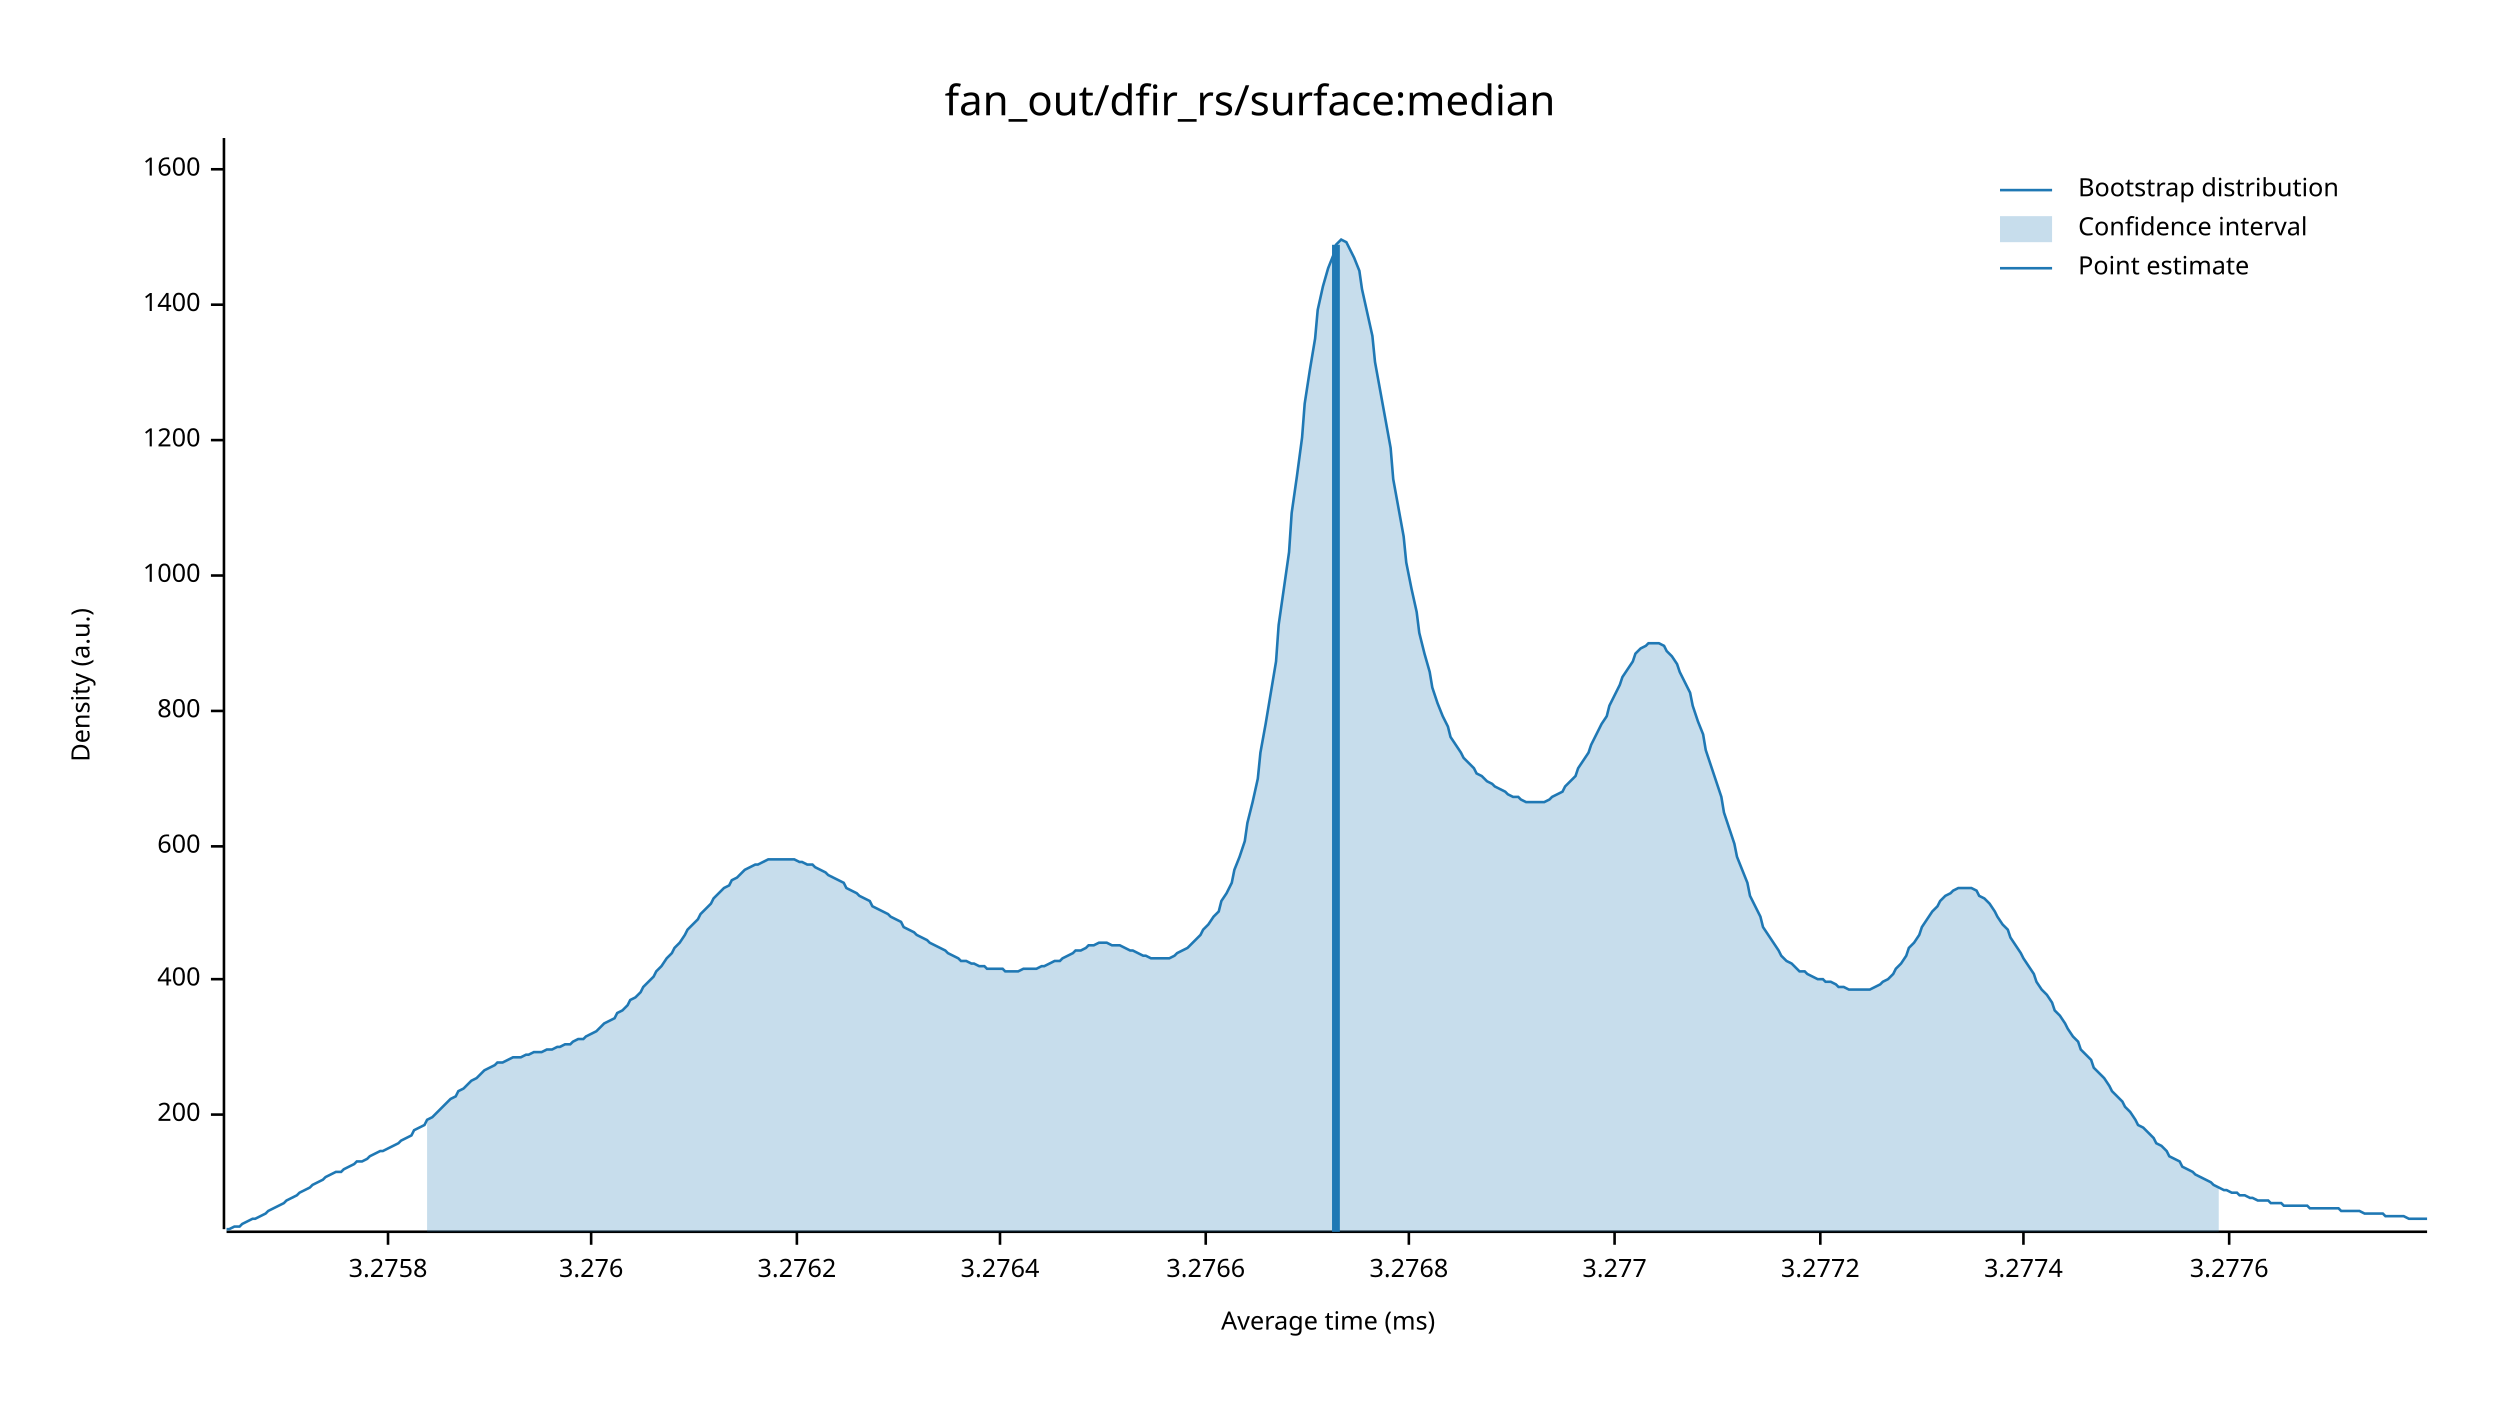
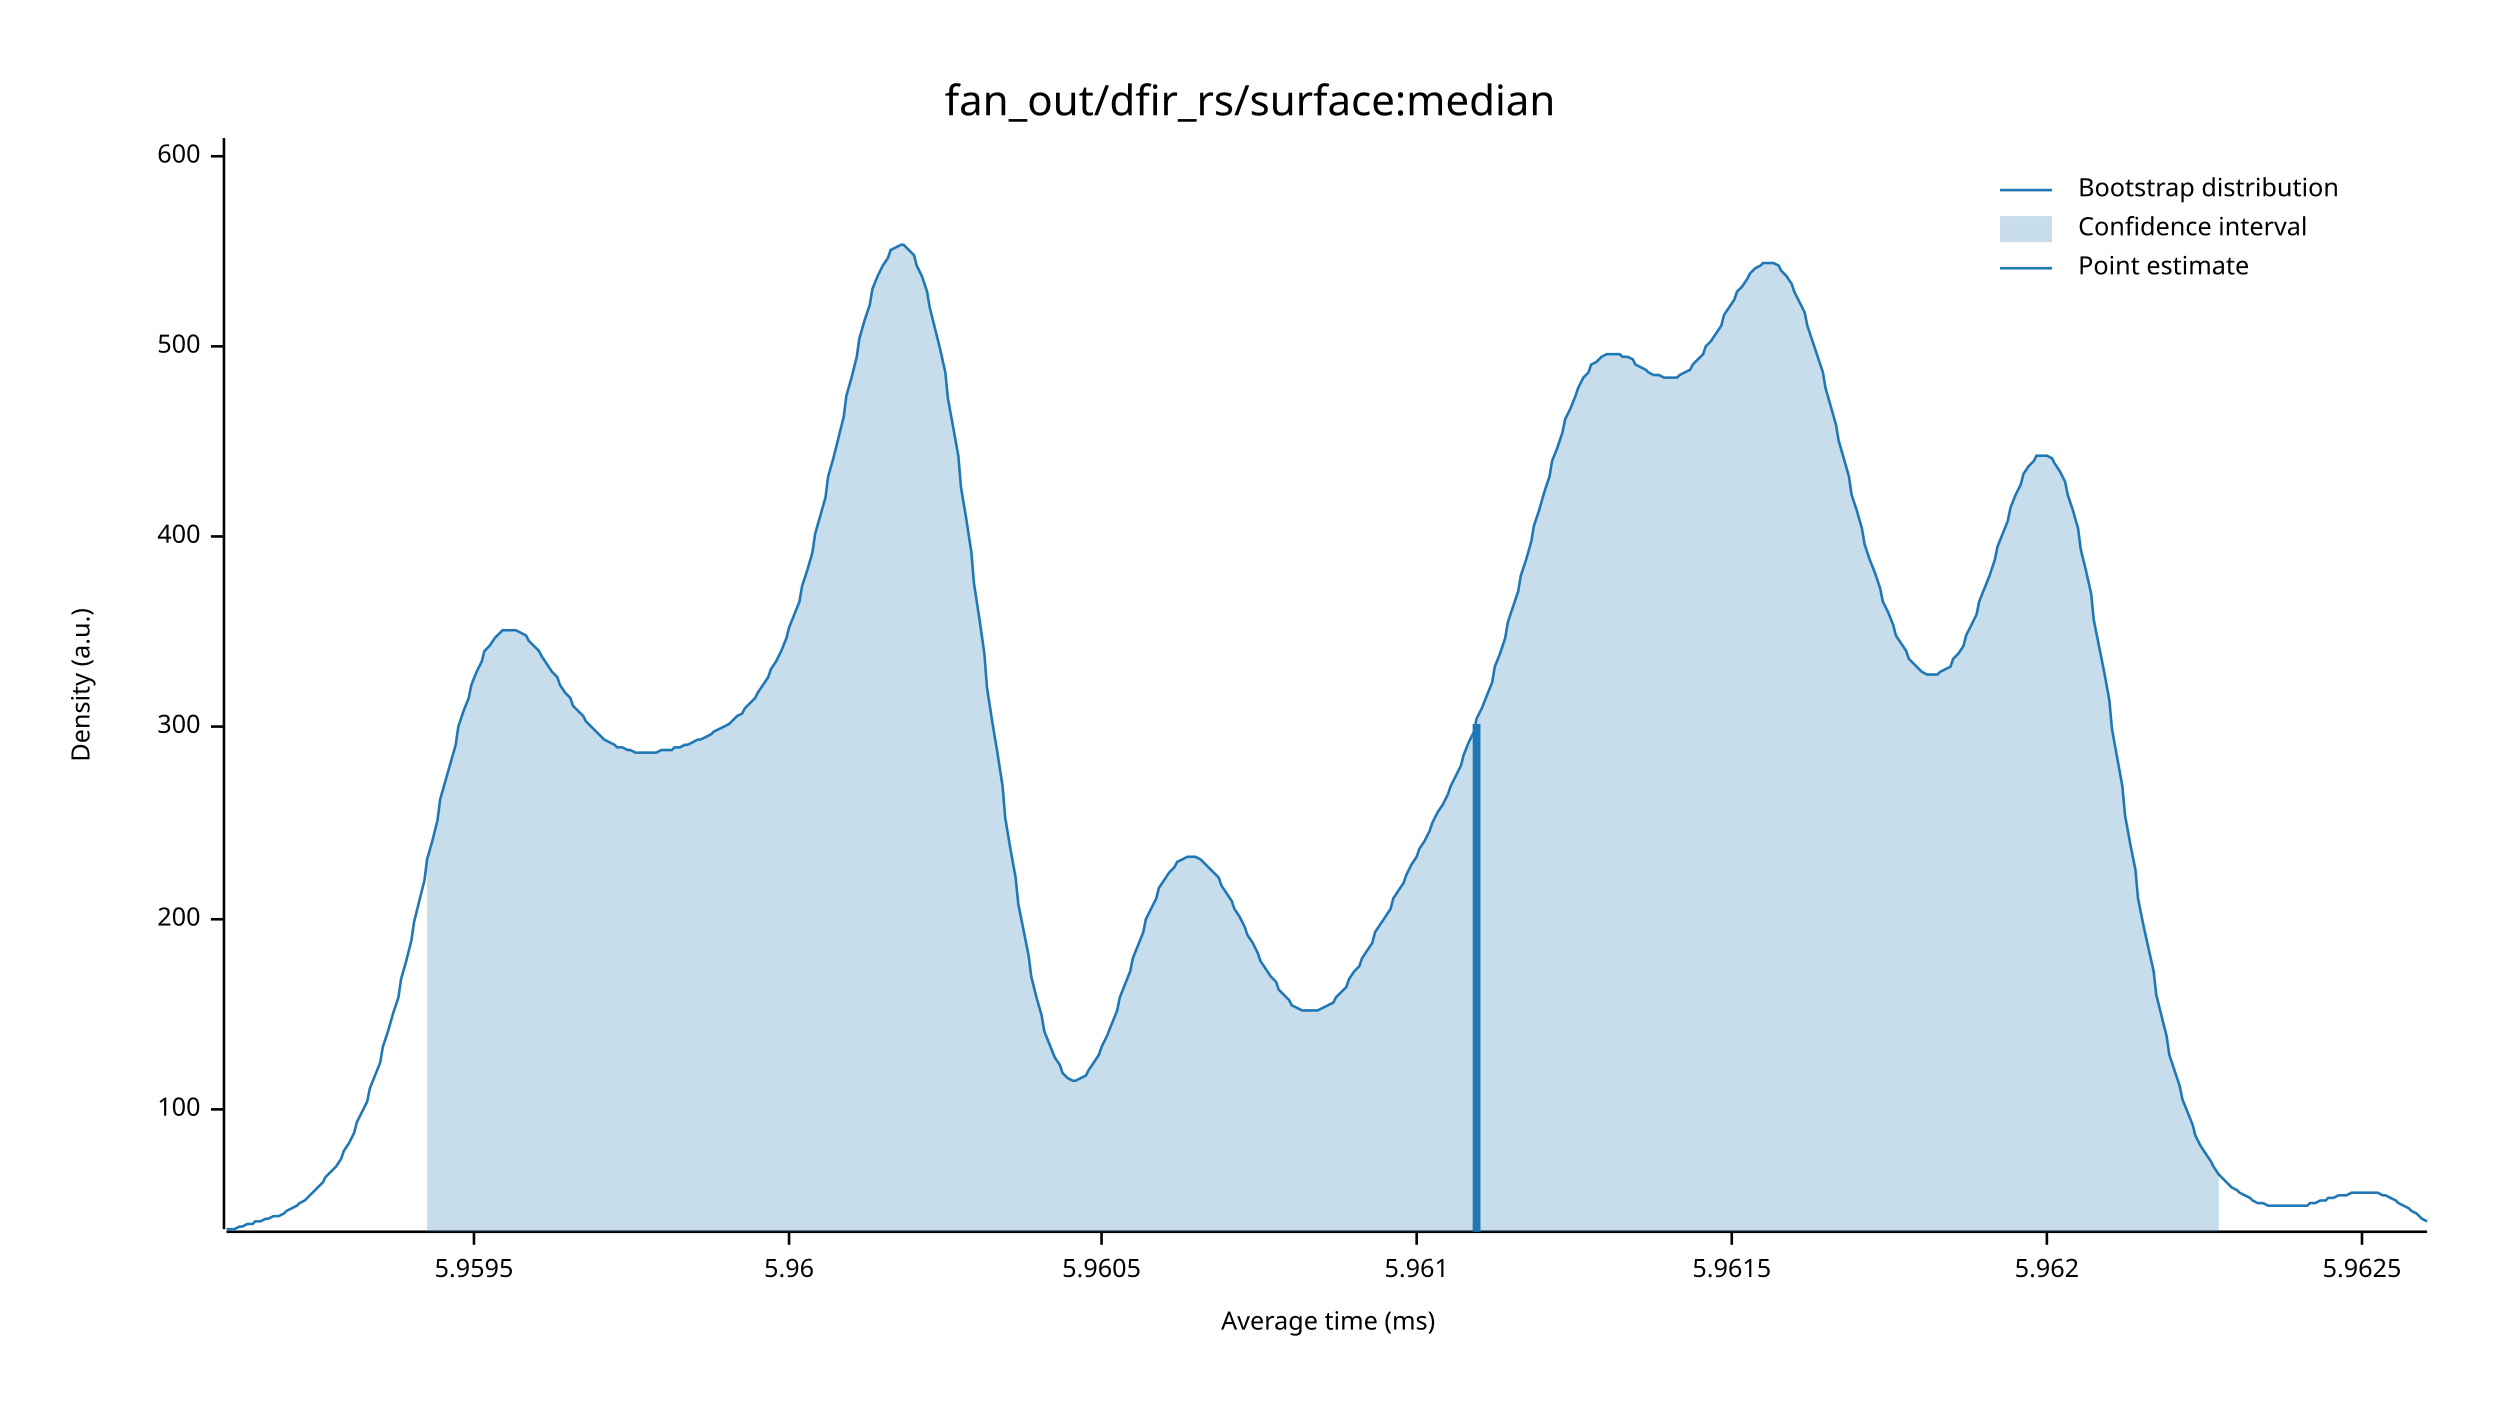
<svg xmlns="http://www.w3.org/2000/svg" width="960" height="540" viewBox="0 0 960 540">
  <text x="480" y="32" dy="0.76em" text-anchor="middle" font-family="sans-serif" font-size="16.129" opacity="1" fill="#000000">
fan_out/dfir_rs/surface:median
</text>
  <text x="27" y="263" dy="0.76em" text-anchor="middle" font-family="sans-serif" font-size="9.677" opacity="1" fill="#000000" transform="rotate(270, 27, 263)">
Density (a.u.)
</text>
  <text x="510" y="513" dy="-0.5ex" text-anchor="middle" font-family="sans-serif" font-size="9.677" opacity="1" fill="#000000">
Average time (ms)
</text>
  <polyline fill="none" opacity="1" stroke="#000000" stroke-width="1" points="86,53 86,472 " />
-   <text x="77" y="428" dy="0.5ex" text-anchor="end" font-family="sans-serif" font-size="9.677" opacity="1" fill="#000000">
+   <text x="77" y="426" dy="0.5ex" text-anchor="end" font-family="sans-serif" font-size="9.677" opacity="1" fill="#000000">
+ 100
+ </text>
+   <polyline fill="none" opacity="1" stroke="#000000" stroke-width="1" points="81,426 86,426 " />
+   <text x="77" y="353" dy="0.5ex" text-anchor="end" font-family="sans-serif" font-size="9.677" opacity="1" fill="#000000">
200
</text>
-   <polyline fill="none" opacity="1" stroke="#000000" stroke-width="1" points="81,428 86,428 " />
-   <text x="77" y="376" dy="0.5ex" text-anchor="end" font-family="sans-serif" font-size="9.677" opacity="1" fill="#000000">
+   <polyline fill="none" opacity="1" stroke="#000000" stroke-width="1" points="81,353 86,353 " />
+   <text x="77" y="279" dy="0.5ex" text-anchor="end" font-family="sans-serif" font-size="9.677" opacity="1" fill="#000000">
+ 300
+ </text>
+   <polyline fill="none" opacity="1" stroke="#000000" stroke-width="1" points="81,279 86,279 " />
+   <text x="77" y="206" dy="0.5ex" text-anchor="end" font-family="sans-serif" font-size="9.677" opacity="1" fill="#000000">
400
</text>
-   <polyline fill="none" opacity="1" stroke="#000000" stroke-width="1" points="81,376 86,376 " />
-   <text x="77" y="325" dy="0.5ex" text-anchor="end" font-family="sans-serif" font-size="9.677" opacity="1" fill="#000000">
+   <polyline fill="none" opacity="1" stroke="#000000" stroke-width="1" points="81,206 86,206 " />
+   <text x="77" y="133" dy="0.5ex" text-anchor="end" font-family="sans-serif" font-size="9.677" opacity="1" fill="#000000">
+ 500
+ </text>
+   <polyline fill="none" opacity="1" stroke="#000000" stroke-width="1" points="81,133 86,133 " />
+   <text x="77" y="60" dy="0.5ex" text-anchor="end" font-family="sans-serif" font-size="9.677" opacity="1" fill="#000000">
600
</text>
-   <polyline fill="none" opacity="1" stroke="#000000" stroke-width="1" points="81,325 86,325 " />
-   <text x="77" y="273" dy="0.5ex" text-anchor="end" font-family="sans-serif" font-size="9.677" opacity="1" fill="#000000">
- 800
+   <polyline fill="none" opacity="1" stroke="#000000" stroke-width="1" points="81,60 86,60 " />
+   <polyline fill="none" opacity="1" stroke="#000000" stroke-width="1" points="87,473 932,473 " />
+   <text x="182" y="483" dy="0.76em" text-anchor="middle" font-family="sans-serif" font-size="9.677" opacity="1" fill="#000000">
+ 5.9595
</text>
-   <polyline fill="none" opacity="1" stroke="#000000" stroke-width="1" points="81,273 86,273 " />
-   <text x="77" y="221" dy="0.5ex" text-anchor="end" font-family="sans-serif" font-size="9.677" opacity="1" fill="#000000">
- 1000
+   <polyline fill="none" opacity="1" stroke="#000000" stroke-width="1" points="182,473 182,478 " />
+   <text x="303" y="483" dy="0.76em" text-anchor="middle" font-family="sans-serif" font-size="9.677" opacity="1" fill="#000000">
+ 5.96
</text>
-   <polyline fill="none" opacity="1" stroke="#000000" stroke-width="1" points="81,221 86,221 " />
-   <text x="77" y="169" dy="0.5ex" text-anchor="end" font-family="sans-serif" font-size="9.677" opacity="1" fill="#000000">
- 1200
+   <polyline fill="none" opacity="1" stroke="#000000" stroke-width="1" points="303,473 303,478 " />
+   <text x="423" y="483" dy="0.76em" text-anchor="middle" font-family="sans-serif" font-size="9.677" opacity="1" fill="#000000">
+ 5.9605
</text>
-   <polyline fill="none" opacity="1" stroke="#000000" stroke-width="1" points="81,169 86,169 " />
-   <text x="77" y="117" dy="0.5ex" text-anchor="end" font-family="sans-serif" font-size="9.677" opacity="1" fill="#000000">
- 1400
+   <polyline fill="none" opacity="1" stroke="#000000" stroke-width="1" points="423,473 423,478 " />
+   <text x="544" y="483" dy="0.76em" text-anchor="middle" font-family="sans-serif" font-size="9.677" opacity="1" fill="#000000">
+ 5.961
</text>
-   <polyline fill="none" opacity="1" stroke="#000000" stroke-width="1" points="81,117 86,117 " />
-   <text x="77" y="65" dy="0.5ex" text-anchor="end" font-family="sans-serif" font-size="9.677" opacity="1" fill="#000000">
- 1600
+   <polyline fill="none" opacity="1" stroke="#000000" stroke-width="1" points="544,473 544,478 " />
+   <text x="665" y="483" dy="0.76em" text-anchor="middle" font-family="sans-serif" font-size="9.677" opacity="1" fill="#000000">
+ 5.9615
</text>
-   <polyline fill="none" opacity="1" stroke="#000000" stroke-width="1" points="81,65 86,65 " />
-   <polyline fill="none" opacity="1" stroke="#000000" stroke-width="1" points="87,473 932,473 " />
-   <text x="149" y="483" dy="0.76em" text-anchor="middle" font-family="sans-serif" font-size="9.677" opacity="1" fill="#000000">
- 3.2758
+   <polyline fill="none" opacity="1" stroke="#000000" stroke-width="1" points="665,473 665,478 " />
+   <text x="786" y="483" dy="0.76em" text-anchor="middle" font-family="sans-serif" font-size="9.677" opacity="1" fill="#000000">
+ 5.962
</text>
-   <polyline fill="none" opacity="1" stroke="#000000" stroke-width="1" points="149,473 149,478 " />
-   <text x="227" y="483" dy="0.76em" text-anchor="middle" font-family="sans-serif" font-size="9.677" opacity="1" fill="#000000">
- 3.276
+   <polyline fill="none" opacity="1" stroke="#000000" stroke-width="1" points="786,473 786,478 " />
+   <text x="907" y="483" dy="0.76em" text-anchor="middle" font-family="sans-serif" font-size="9.677" opacity="1" fill="#000000">
+ 5.9625
</text>
-   <polyline fill="none" opacity="1" stroke="#000000" stroke-width="1" points="227,473 227,478 " />
-   <text x="306" y="483" dy="0.76em" text-anchor="middle" font-family="sans-serif" font-size="9.677" opacity="1" fill="#000000">
- 3.2762
- </text>
-   <polyline fill="none" opacity="1" stroke="#000000" stroke-width="1" points="306,473 306,478 " />
-   <text x="384" y="483" dy="0.76em" text-anchor="middle" font-family="sans-serif" font-size="9.677" opacity="1" fill="#000000">
- 3.2764
- </text>
-   <polyline fill="none" opacity="1" stroke="#000000" stroke-width="1" points="384,473 384,478 " />
-   <text x="463" y="483" dy="0.76em" text-anchor="middle" font-family="sans-serif" font-size="9.677" opacity="1" fill="#000000">
- 3.2766
- </text>
-   <polyline fill="none" opacity="1" stroke="#000000" stroke-width="1" points="463,473 463,478 " />
-   <text x="541" y="483" dy="0.76em" text-anchor="middle" font-family="sans-serif" font-size="9.677" opacity="1" fill="#000000">
- 3.2768
- </text>
-   <polyline fill="none" opacity="1" stroke="#000000" stroke-width="1" points="541,473 541,478 " />
-   <text x="620" y="483" dy="0.76em" text-anchor="middle" font-family="sans-serif" font-size="9.677" opacity="1" fill="#000000">
- 3.277
- </text>
-   <polyline fill="none" opacity="1" stroke="#000000" stroke-width="1" points="620,473 620,478 " />
-   <text x="699" y="483" dy="0.76em" text-anchor="middle" font-family="sans-serif" font-size="9.677" opacity="1" fill="#000000">
- 3.2772
- </text>
-   <polyline fill="none" opacity="1" stroke="#000000" stroke-width="1" points="699,473 699,478 " />
-   <text x="777" y="483" dy="0.76em" text-anchor="middle" font-family="sans-serif" font-size="9.677" opacity="1" fill="#000000">
- 3.2774
- </text>
-   <polyline fill="none" opacity="1" stroke="#000000" stroke-width="1" points="777,473 777,478 " />
-   <text x="856" y="483" dy="0.76em" text-anchor="middle" font-family="sans-serif" font-size="9.677" opacity="1" fill="#000000">
- 3.2776
- </text>
-   <polyline fill="none" opacity="1" stroke="#000000" stroke-width="1" points="856,473 856,478 " />
-   <polyline fill="none" opacity="1" stroke="#1F78B4" stroke-width="1" points="87,472 88,472 90,471 92,471 93,470 95,469 97,468 98,468 100,467 102,466 103,465 105,464 107,463 109,462 110,461 112,460 114,459 115,458 117,457 119,456 120,455 122,454 124,453 125,452 127,451 129,450 131,450 132,449 134,448 136,447 137,446 139,446 141,445 142,444 144,443 146,442 147,442 149,441 151,440 153,439 154,438 156,437 158,436 159,434 161,433 163,432 164,430 166,429 168,427 169,426 171,424 173,422 175,421 176,419 178,418 180,416 181,415 183,414 185,412 186,411 188,410 190,409 191,408 193,408 195,407 197,406 198,406 200,406 202,405 203,405 205,404 207,404 208,404 210,403 212,403 214,402 215,402 217,401 219,401 220,400 222,399 224,399 225,398 227,397 229,396 230,395 232,393 234,392 236,391 237,389 239,388 241,386 242,384 244,383 246,381 247,379 249,377 251,375 252,373 254,371 256,368 258,366 259,364 261,362 263,359 264,357 266,355 268,353 269,351 271,349 273,347 274,345 276,343 278,341 280,340 281,338 283,337 285,335 286,334 288,333 290,332 291,332 293,331 295,330 296,330 298,330 300,330 302,330 303,330 305,330 307,331 308,331 310,332 312,332 313,333 315,334 317,335 318,336 320,337 322,338 324,339 325,341 327,342 329,343 330,344 332,345 334,346 335,348 337,349 339,350 341,351 342,352 344,353 346,354 347,356 349,357 351,358 352,359 354,360 356,361 357,362 359,363 361,364 363,365 364,366 366,367 368,368 369,369 371,369 373,370 374,370 376,371 378,371 379,372 381,372 383,372 385,372 386,373 388,373 390,373 391,373 393,372 395,372 396,372 398,372 400,371 401,371 403,370 405,369 407,369 408,368 410,367 412,366 413,365 415,365 417,364 418,363 420,363 422,362 423,362 425,362 427,363 429,363 430,363 432,364 434,365 435,365 437,366 439,367 440,367 442,368 444,368 445,368 447,368 449,368 451,367 452,366 454,365 456,364 457,363 459,361 461,359 462,357 464,355 466,352 468,350 469,346 471,343 473,339 474,334 476,329 478,323 479,316 481,308 483,299 484,289 486,278 488,266 490,254 491,240 493,226 495,212 496,197 498,183 500,168 501,155 503,142 505,130 506,119 508,110 510,103 512,98 513,94 515,92 517,93 518,95 520,99 522,104 523,111 525,120 527,129 528,139 530,150 532,161 534,172 535,184 537,195 539,206 540,216 542,226 544,235 545,243 547,251 549,258 550,264 552,270 554,275 556,279 557,283 559,286 561,289 562,291 564,293 566,295 567,297 569,298 571,300 573,301 574,302 576,303 578,304 579,305 581,306 583,306 584,307 586,308 588,308 589,308 591,308 593,308 595,307 596,306 598,305 600,304 601,302 603,300 605,298 606,295 608,292 610,289 611,286 613,282 615,278 617,275 618,271 620,267 622,263 623,260 625,257 627,254 628,251 630,249 632,248 633,247 635,247 637,247 639,248 640,250 642,252 644,255 645,258 647,262 649,266 650,271 652,277 654,282 655,288 657,294 659,300 661,306 662,312 664,318 666,324 667,329 669,334 671,339 672,344 674,348 676,352 677,356 679,359 681,362 683,365 684,367 686,369 688,370 689,371 691,373 693,373 694,374 696,375 698,376 700,376 701,377 703,377 705,378 706,379 708,379 710,380 711,380 713,380 715,380 716,380 718,380 720,379 722,378 723,377 725,376 727,374 728,372 730,370 732,367 733,364 735,362 737,359 738,356 740,353 742,350 744,348 745,346 747,344 749,343 750,342 752,341 754,341 755,341 757,341 759,342 760,344 762,345 764,347 766,350 767,352 769,355 771,357 772,360 774,363 776,366 777,368 779,371 781,374 782,377 784,380 786,382 788,385 789,388 791,390 793,393 794,395 796,398 798,400 799,403 801,405 803,407 804,410 806,412 808,414 810,417 811,419 813,421 815,423 816,425 818,427 820,430 821,432 823,433 825,435 827,437 828,439 830,440 832,442 833,444 835,445 837,446 838,448 840,449 842,450 843,451 845,452 847,453 849,454 850,455 852,456 854,457 855,457 857,458 859,458 860,459 862,459 864,460 865,460 867,461 869,461 871,461 872,462 874,462 876,462 877,463 879,463 881,463 882,463 884,463 886,463 887,464 889,464 891,464 893,464 894,464 896,464 898,464 899,465 901,465 903,465 904,465 906,465 908,466 909,466 911,466 913,466 915,466 916,467 918,467 920,467 921,467 923,467 925,468 926,468 928,468 930,468 932,468 " />
-   <polygon opacity="0.25" fill="#1F78B4" points="164,430 166,429 168,427 169,426 171,424 173,422 175,421 176,419 178,418 180,416 181,415 183,414 185,412 186,411 188,410 190,409 191,408 193,408 195,407 197,406 198,406 200,406 202,405 203,405 205,404 207,404 208,404 210,403 212,403 214,402 215,402 217,401 219,401 220,400 222,399 224,399 225,398 227,397 229,396 230,395 232,393 234,392 236,391 237,389 239,388 241,386 242,384 244,383 246,381 247,379 249,377 251,375 252,373 254,371 256,368 258,366 259,364 261,362 263,359 264,357 266,355 268,353 269,351 271,349 273,347 274,345 276,343 278,341 280,340 281,338 283,337 285,335 286,334 288,333 290,332 291,332 293,331 295,330 296,330 298,330 300,330 302,330 303,330 305,330 307,331 308,331 310,332 312,332 313,333 315,334 317,335 318,336 320,337 322,338 324,339 325,341 327,342 329,343 330,344 332,345 334,346 335,348 337,349 339,350 341,351 342,352 344,353 346,354 347,356 349,357 351,358 352,359 354,360 356,361 357,362 359,363 361,364 363,365 364,366 366,367 368,368 369,369 371,369 373,370 374,370 376,371 378,371 379,372 381,372 383,372 385,372 386,373 388,373 390,373 391,373 393,372 395,372 396,372 398,372 400,371 401,371 403,370 405,369 407,369 408,368 410,367 412,366 413,365 415,365 417,364 418,363 420,363 422,362 423,362 425,362 427,363 429,363 430,363 432,364 434,365 435,365 437,366 439,367 440,367 442,368 444,368 445,368 447,368 449,368 451,367 452,366 454,365 456,364 457,363 459,361 461,359 462,357 464,355 466,352 468,350 469,346 471,343 473,339 474,334 476,329 478,323 479,316 481,308 483,299 484,289 486,278 488,266 490,254 491,240 493,226 495,212 496,197 498,183 500,168 501,155 503,142 505,130 506,119 508,110 510,103 512,98 513,94 515,92 517,93 518,95 520,99 522,104 523,111 525,120 527,129 528,139 530,150 532,161 534,172 535,184 537,195 539,206 540,216 542,226 544,235 545,243 547,251 549,258 550,264 552,270 554,275 556,279 557,283 559,286 561,289 562,291 564,293 566,295 567,297 569,298 571,300 573,301 574,302 576,303 578,304 579,305 581,306 583,306 584,307 586,308 588,308 589,308 591,308 593,308 595,307 596,306 598,305 600,304 601,302 603,300 605,298 606,295 608,292 610,289 611,286 613,282 615,278 617,275 618,271 620,267 622,263 623,260 625,257 627,254 628,251 630,249 632,248 633,247 635,247 637,247 639,248 640,250 642,252 644,255 645,258 647,262 649,266 650,271 652,277 654,282 655,288 657,294 659,300 661,306 662,312 664,318 666,324 667,329 669,334 671,339 672,344 674,348 676,352 677,356 679,359 681,362 683,365 684,367 686,369 688,370 689,371 691,373 693,373 694,374 696,375 698,376 700,376 701,377 703,377 705,378 706,379 708,379 710,380 711,380 713,380 715,380 716,380 718,380 720,379 722,378 723,377 725,376 727,374 728,372 730,370 732,367 733,364 735,362 737,359 738,356 740,353 742,350 744,348 745,346 747,344 749,343 750,342 752,341 754,341 755,341 757,341 759,342 760,344 762,345 764,347 766,350 767,352 769,355 771,357 772,360 774,363 776,366 777,368 779,371 781,374 782,377 784,380 786,382 788,385 789,388 791,390 793,393 794,395 796,398 798,400 799,403 801,405 803,407 804,410 806,412 808,414 810,417 811,419 813,421 815,423 816,425 818,427 820,430 821,432 823,433 825,435 827,437 828,439 830,440 832,442 833,444 835,445 837,446 838,448 840,449 842,450 843,451 845,452 847,453 849,454 850,455 852,456 852,473 164,473 " />
-   <polyline fill="none" opacity="1" stroke="#1F78B4" stroke-width="3" points="513,473 513,94 " />
+   <polyline fill="none" opacity="1" stroke="#000000" stroke-width="1" points="907,473 907,478 " />
+   <polyline fill="none" opacity="1" stroke="#1F78B4" stroke-width="1" points="87,472 88,472 90,472 92,471 93,471 95,470 97,470 98,469 100,469 102,468 103,468 105,467 107,467 109,466 110,465 112,464 114,463 115,462 117,461 119,459 120,458 122,456 124,454 125,452 127,450 129,448 131,445 132,442 134,439 136,435 137,431 139,427 141,423 142,418 144,413 146,408 147,402 149,396 151,389 153,383 154,376 156,369 158,361 159,354 161,346 163,338 164,330 166,323 168,315 169,307 171,300 173,293 175,286 176,279 178,273 180,268 181,263 183,258 185,254 186,250 188,248 190,245 191,244 193,242 195,242 197,242 198,242 200,243 202,244 203,246 205,248 207,250 208,252 210,255 212,258 214,260 215,263 217,266 219,268 220,271 222,273 224,275 225,277 227,279 229,281 230,282 232,284 234,285 236,286 237,287 239,287 241,288 242,288 244,289 246,289 247,289 249,289 251,289 252,289 254,288 256,288 258,288 259,287 261,287 263,286 264,286 266,285 268,284 269,284 271,283 273,282 274,281 276,280 278,279 280,278 281,277 283,275 285,274 286,272 288,270 290,268 291,266 293,263 295,260 296,257 298,254 300,250 302,245 303,241 305,236 307,231 308,225 310,219 312,212 313,205 315,198 317,191 318,183 320,176 322,168 324,160 325,152 327,145 329,137 330,130 332,123 334,117 335,111 337,106 339,102 341,99 342,96 344,95 346,94 347,94 349,96 351,98 352,102 354,106 356,112 357,118 359,126 361,134 363,143 364,153 366,164 368,175 369,187 371,199 373,212 374,224 376,237 378,251 379,264 381,277 383,289 385,302 386,314 388,326 390,337 391,347 393,357 395,367 396,375 398,383 400,390 401,396 403,401 405,406 407,409 408,412 410,414 412,415 413,415 415,414 417,413 418,411 420,408 422,405 423,402 425,398 427,393 429,388 430,383 432,378 434,373 435,368 437,363 439,358 440,353 442,349 444,345 445,341 447,338 449,335 451,333 452,331 454,330 456,329 457,329 459,329 461,330 462,331 464,333 466,335 468,337 469,340 471,343 473,346 474,349 476,352 478,356 479,359 481,362 483,366 484,369 486,372 488,375 490,377 491,380 493,382 495,384 496,386 498,387 500,388 501,388 503,388 505,388 506,388 508,387 510,386 512,385 513,383 515,381 517,379 518,376 520,373 522,371 523,368 525,365 527,362 528,358 530,355 532,352 534,349 535,345 537,342 539,339 540,336 542,332 544,329 545,326 547,323 549,319 550,316 552,312 554,309 556,305 557,302 559,298 561,294 562,290 564,285 566,281 567,276 569,272 571,267 573,262 574,256 576,251 578,245 579,239 581,233 583,227 584,221 586,215 588,208 589,202 591,196 593,189 595,183 596,177 598,172 600,166 601,161 603,157 605,152 606,149 608,145 610,143 611,140 613,139 615,137 617,136 618,136 620,136 622,136 623,137 625,137 627,138 628,140 630,141 632,142 633,143 635,144 637,144 639,145 640,145 642,145 644,145 645,144 647,143 649,142 650,140 652,138 654,136 655,133 657,131 659,128 661,125 662,121 664,118 666,115 667,112 669,110 671,107 672,105 674,103 676,102 677,101 679,101 681,101 683,102 684,104 686,106 688,109 689,112 691,116 693,120 694,125 696,131 698,137 700,143 701,149 703,156 705,163 706,169 708,176 710,183 711,190 713,196 715,203 716,209 718,215 720,220 722,226 723,231 725,235 727,240 728,244 730,247 732,250 733,253 735,255 737,257 738,258 740,259 742,259 744,259 745,258 747,257 749,256 750,253 752,251 754,248 755,244 757,240 759,236 760,231 762,226 764,221 766,215 767,210 769,205 771,200 772,195 774,190 776,186 777,182 779,179 781,177 782,175 784,175 786,175 788,176 789,178 791,181 793,185 794,190 796,196 798,203 799,211 801,219 803,228 804,238 806,248 808,258 810,269 811,280 813,291 815,302 816,313 818,324 820,334 821,345 823,355 825,364 827,373 828,382 830,390 832,398 833,405 835,411 837,417 838,422 840,427 842,432 843,436 845,440 847,443 849,446 850,448 852,451 854,453 855,454 857,456 859,457 860,458 862,459 864,460 865,461 867,462 869,462 871,463 872,463 874,463 876,463 877,463 879,463 881,463 882,463 884,463 886,463 887,462 889,462 891,461 893,461 894,460 896,460 898,459 899,459 901,459 903,458 904,458 906,458 908,458 909,458 911,458 913,458 915,459 916,459 918,460 920,461 921,462 923,463 925,464 926,465 928,466 930,468 932,469 " />
+   <polygon opacity="0.25" fill="#1F78B4" points="164,330 166,323 168,315 169,307 171,300 173,293 175,286 176,279 178,273 180,268 181,263 183,258 185,254 186,250 188,248 190,245 191,244 193,242 195,242 197,242 198,242 200,243 202,244 203,246 205,248 207,250 208,252 210,255 212,258 214,260 215,263 217,266 219,268 220,271 222,273 224,275 225,277 227,279 229,281 230,282 232,284 234,285 236,286 237,287 239,287 241,288 242,288 244,289 246,289 247,289 249,289 251,289 252,289 254,288 256,288 258,288 259,287 261,287 263,286 264,286 266,285 268,284 269,284 271,283 273,282 274,281 276,280 278,279 280,278 281,277 283,275 285,274 286,272 288,270 290,268 291,266 293,263 295,260 296,257 298,254 300,250 302,245 303,241 305,236 307,231 308,225 310,219 312,212 313,205 315,198 317,191 318,183 320,176 322,168 324,160 325,152 327,145 329,137 330,130 332,123 334,117 335,111 337,106 339,102 341,99 342,96 344,95 346,94 347,94 349,96 351,98 352,102 354,106 356,112 357,118 359,126 361,134 363,143 364,153 366,164 368,175 369,187 371,199 373,212 374,224 376,237 378,251 379,264 381,277 383,289 385,302 386,314 388,326 390,337 391,347 393,357 395,367 396,375 398,383 400,390 401,396 403,401 405,406 407,409 408,412 410,414 412,415 413,415 415,414 417,413 418,411 420,408 422,405 423,402 425,398 427,393 429,388 430,383 432,378 434,373 435,368 437,363 439,358 440,353 442,349 444,345 445,341 447,338 449,335 451,333 452,331 454,330 456,329 457,329 459,329 461,330 462,331 464,333 466,335 468,337 469,340 471,343 473,346 474,349 476,352 478,356 479,359 481,362 483,366 484,369 486,372 488,375 490,377 491,380 493,382 495,384 496,386 498,387 500,388 501,388 503,388 505,388 506,388 508,387 510,386 512,385 513,383 515,381 517,379 518,376 520,373 522,371 523,368 525,365 527,362 528,358 530,355 532,352 534,349 535,345 537,342 539,339 540,336 542,332 544,329 545,326 547,323 549,319 550,316 552,312 554,309 556,305 557,302 559,298 561,294 562,290 564,285 566,281 567,276 569,272 571,267 573,262 574,256 576,251 578,245 579,239 581,233 583,227 584,221 586,215 588,208 589,202 591,196 593,189 595,183 596,177 598,172 600,166 601,161 603,157 605,152 606,149 608,145 610,143 611,140 613,139 615,137 617,136 618,136 620,136 622,136 623,137 625,137 627,138 628,140 630,141 632,142 633,143 635,144 637,144 639,145 640,145 642,145 644,145 645,144 647,143 649,142 650,140 652,138 654,136 655,133 657,131 659,128 661,125 662,121 664,118 666,115 667,112 669,110 671,107 672,105 674,103 676,102 677,101 679,101 681,101 683,102 684,104 686,106 688,109 689,112 691,116 693,120 694,125 696,131 698,137 700,143 701,149 703,156 705,163 706,169 708,176 710,183 711,190 713,196 715,203 716,209 718,215 720,220 722,226 723,231 725,235 727,240 728,244 730,247 732,250 733,253 735,255 737,257 738,258 740,259 742,259 744,259 745,258 747,257 749,256 750,253 752,251 754,248 755,244 757,240 759,236 760,231 762,226 764,221 766,215 767,210 769,205 771,200 772,195 774,190 776,186 777,182 779,179 781,177 782,175 784,175 786,175 788,176 789,178 791,181 793,185 794,190 796,196 798,203 799,211 801,219 803,228 804,238 806,248 808,258 810,269 811,280 813,291 815,302 816,313 818,324 820,334 821,345 823,355 825,364 827,373 828,382 830,390 832,398 833,405 835,411 837,417 838,422 840,427 842,432 843,436 845,440 847,443 849,446 850,448 852,451 852,473 164,473 " />
+   <polyline fill="none" opacity="1" stroke="#1F78B4" stroke-width="3" points="567,473 567,278 " />
  <text x="798" y="68" dy="0.76em" text-anchor="start" font-family="sans-serif" font-size="9.677" opacity="1" fill="#000000">
Bootstrap distribution
</text>
  <text x="798" y="83" dy="0.76em" text-anchor="start" font-family="sans-serif" font-size="9.677" opacity="1" fill="#000000">
Confidence interval
</text>
  <text x="798" y="98" dy="0.76em" text-anchor="start" font-family="sans-serif" font-size="9.677" opacity="1" fill="#000000">
Point estimate
</text>
  <polyline fill="none" opacity="1" stroke="#1F78B4" stroke-width="1" points="768,73 788,73 " />
  <rect x="768" y="83" width="20" height="10" opacity="0.25" fill="#1F78B4" stroke="none" />
  <polyline fill="none" opacity="1" stroke="#1F78B4" stroke-width="1" points="768,103 788,103 " />
</svg>
